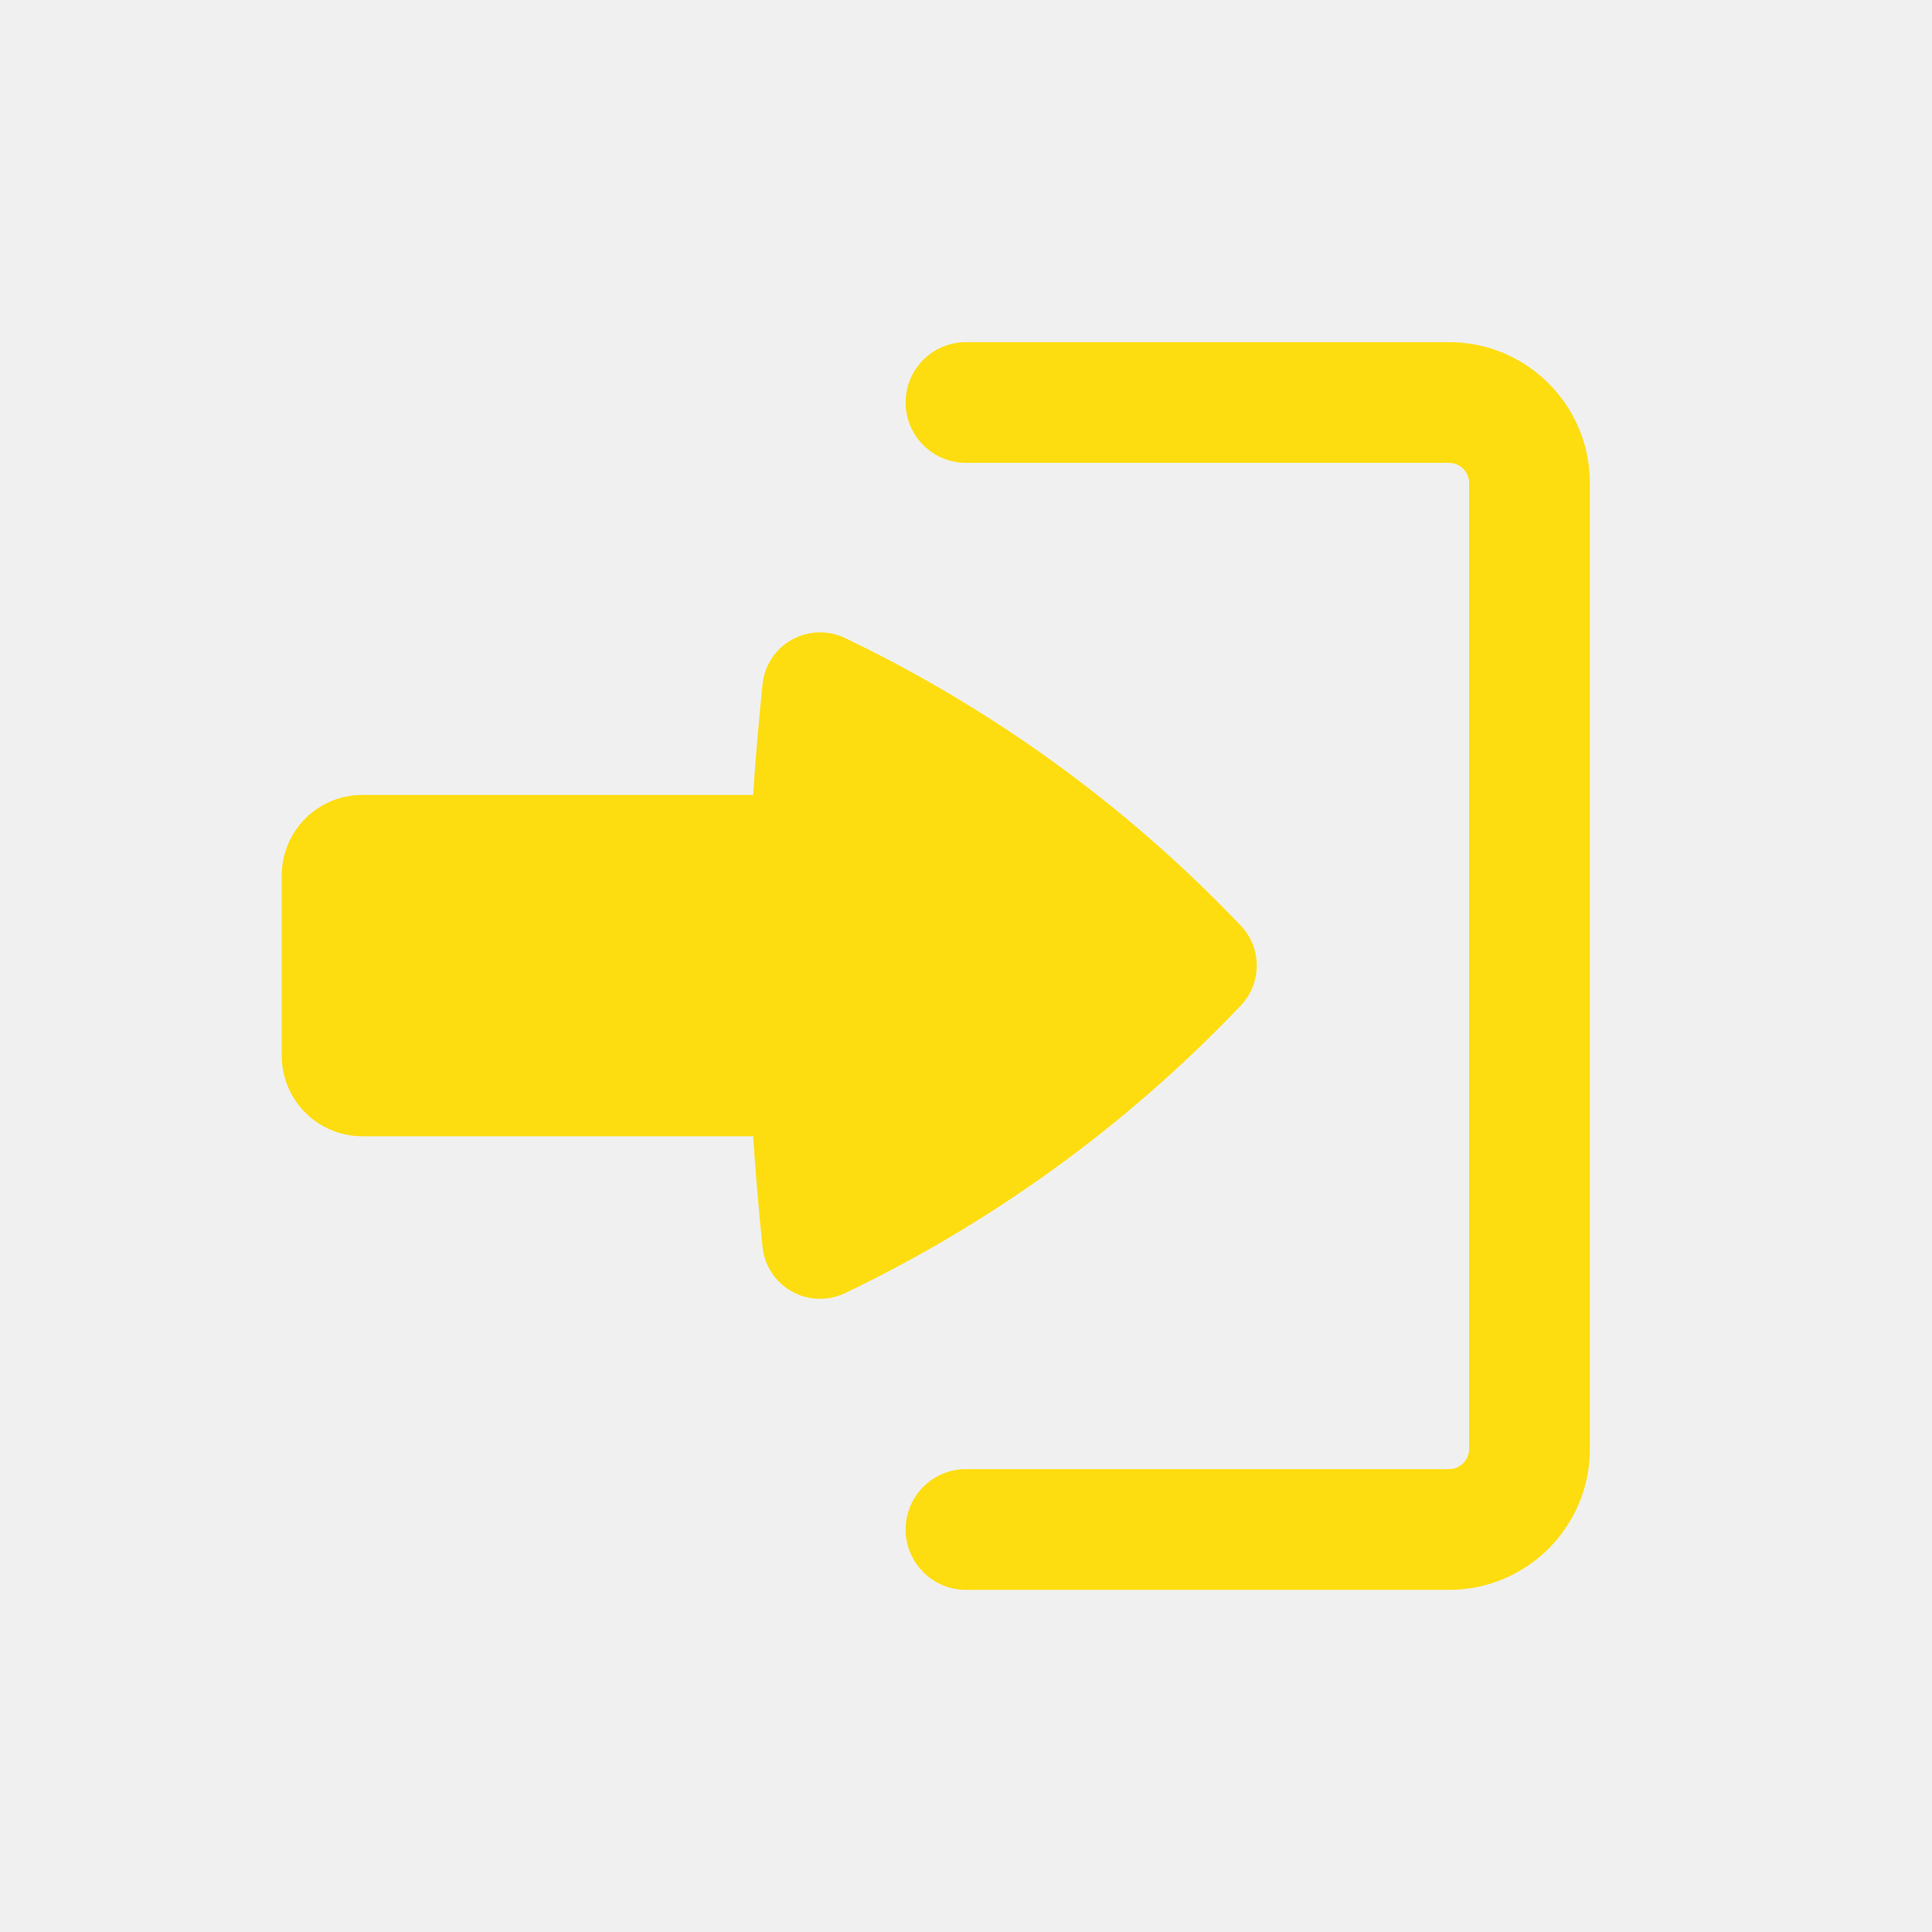
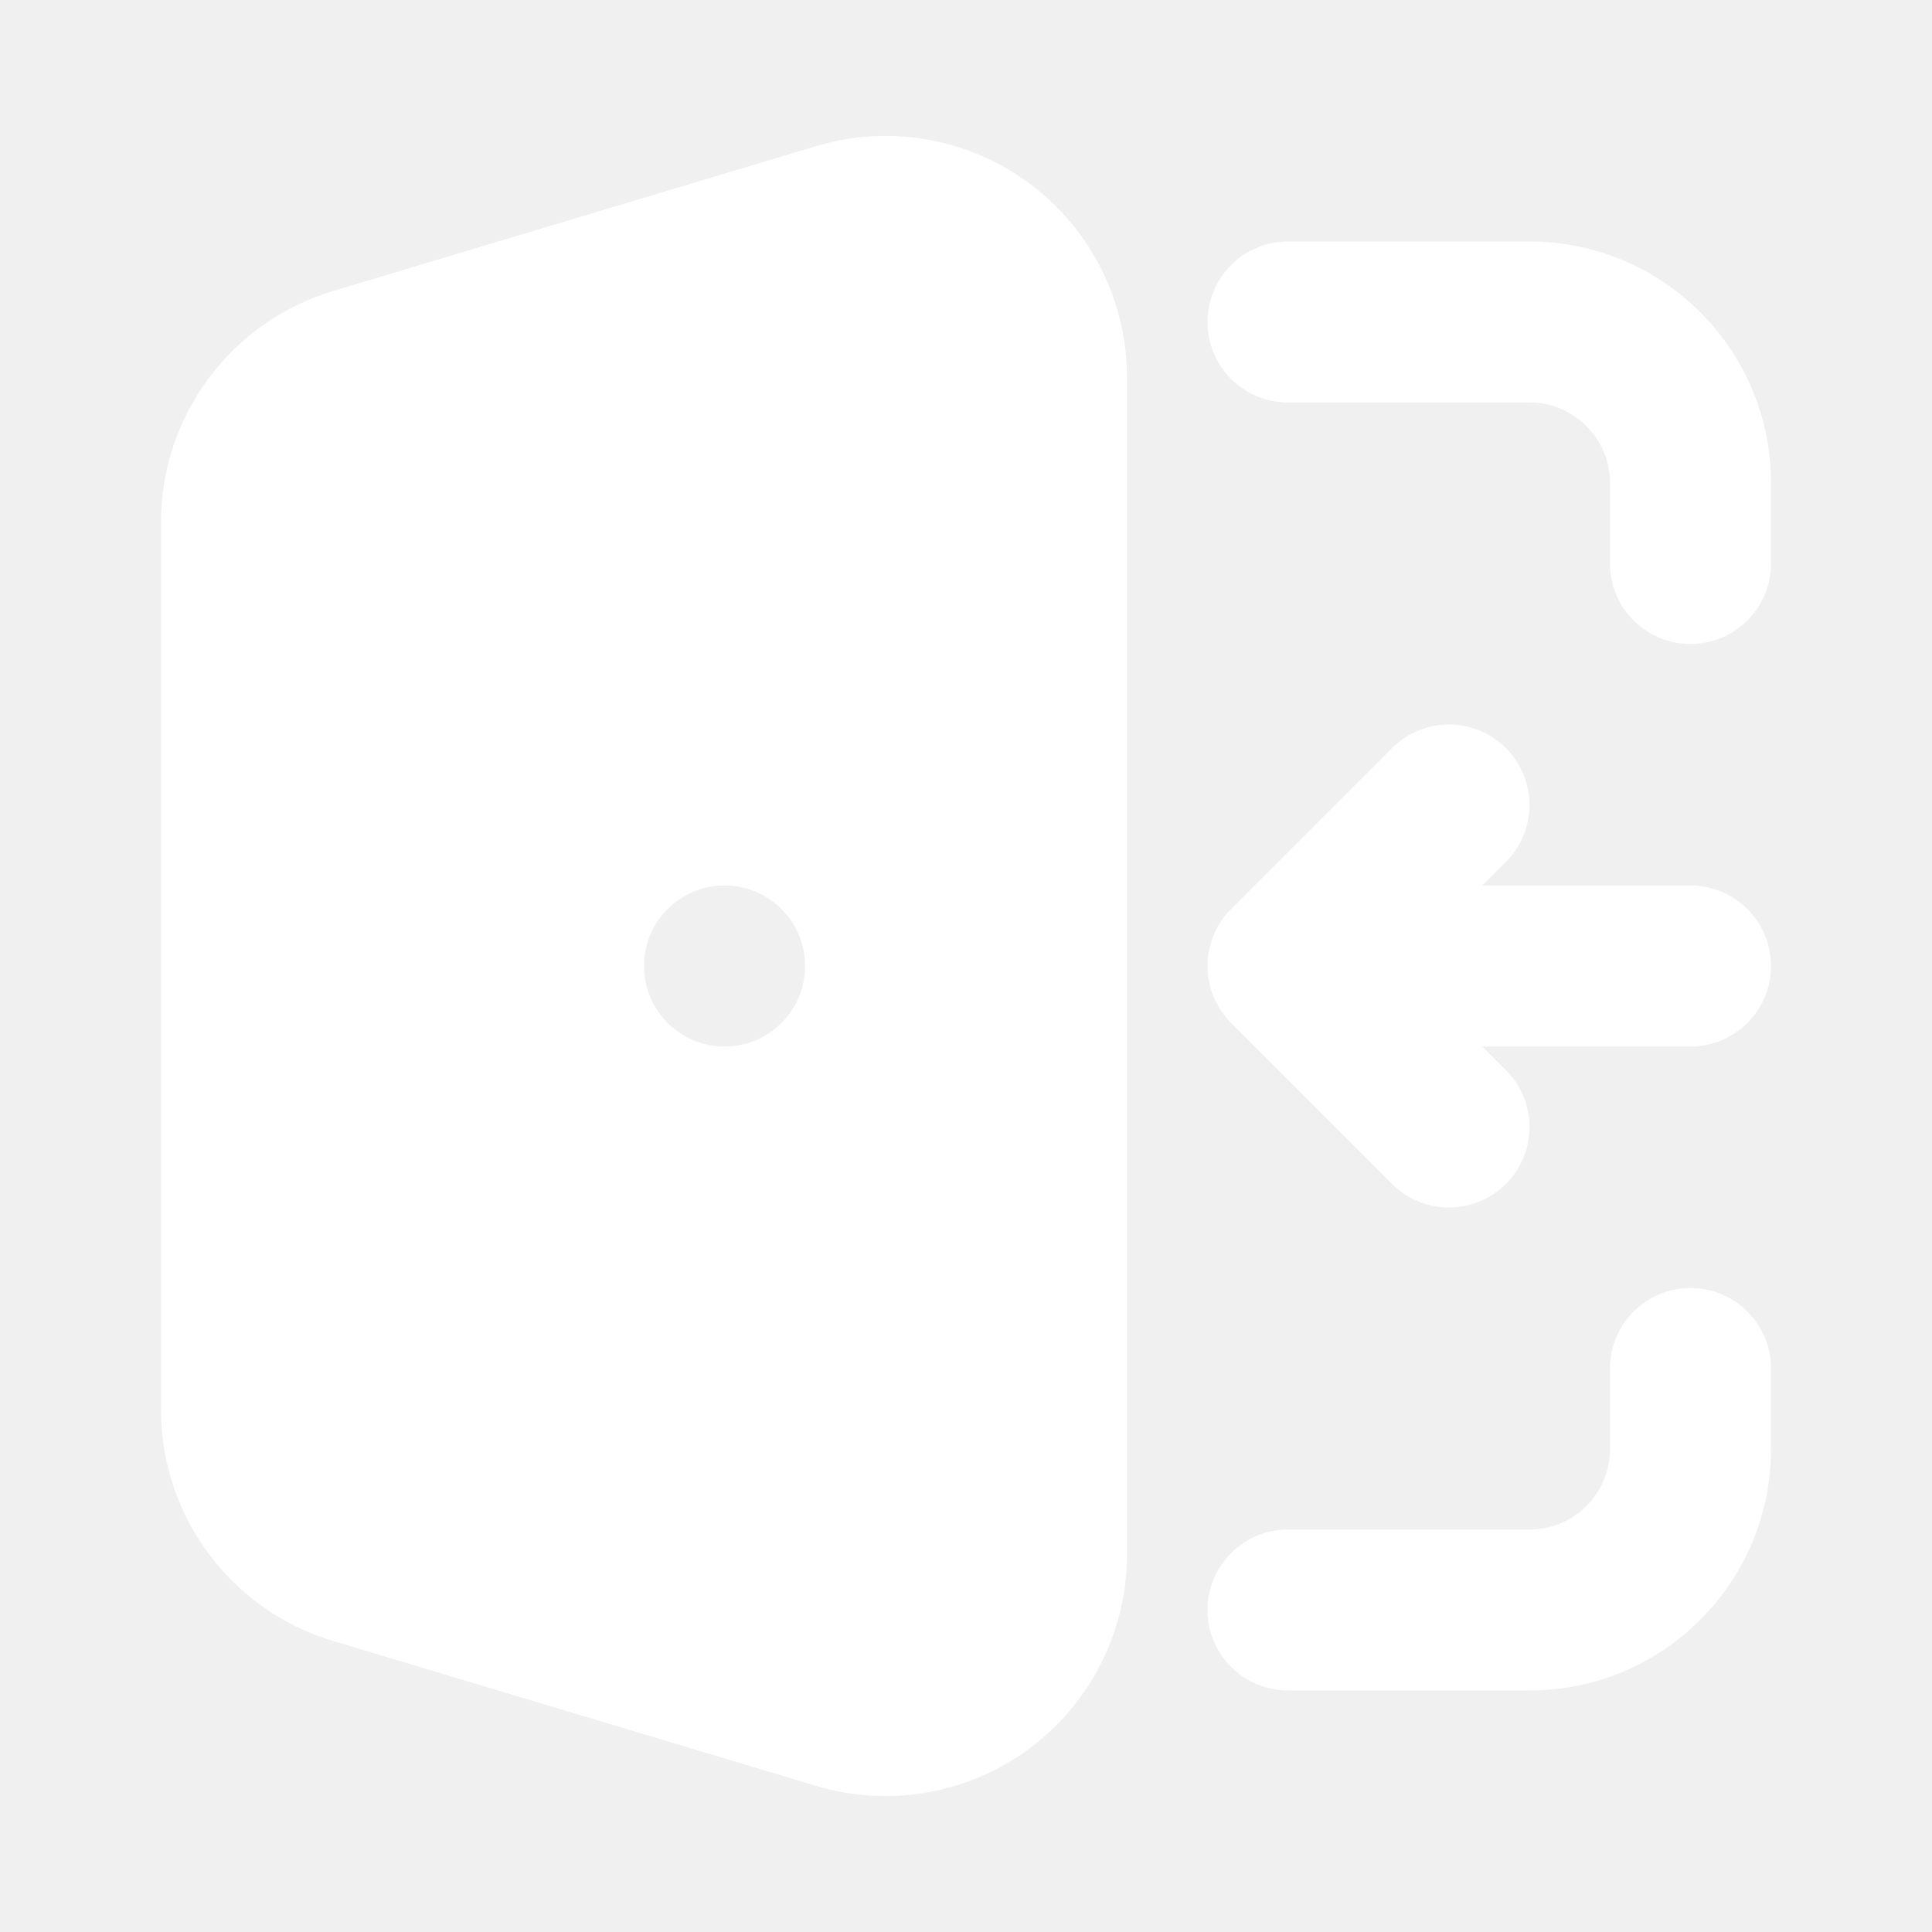
- <svg xmlns="http://www.w3.org/2000/svg" width="200px" height="200px" viewBox="0 0 24 24">
-   <path fill="#fddd0f" d="M11.25 19a.75.75 0 0 1 .75-.75h6a.25.25 0 0 0 .25-.25V6a.25.25 0 0 0-.25-.25h-6a.75.75 0 0 1 0-1.5h6c.966 0 1.75.784 1.75 1.75v12A1.75 1.75 0 0 1 18 19.75h-6a.75.75 0 0 1-.75-.75" />
-   <path fill="#fddd0f" d="M3.5 13.115a1 1 0 0 0 1 1h4.856q.035.533.086 1.066l.03.305a.718.718 0 0 0 1.025.578a16.8 16.8 0 0 0 4.884-3.539l.03-.031a.72.72 0 0 0 0-.998l-.03-.031a16.8 16.8 0 0 0-4.884-3.539a.718.718 0 0 0-1.025.578l-.03.305q-.051.532-.086 1.066H4.5a1 1 0 0 0-1 1z" />
+ <svg xmlns="http://www.w3.org/2000/svg" width="24" height="24" viewBox="0 0 24 24">
+   <g fill="#fff">
+     <path fill="#fff" fill-rule="evenodd" d="M10.138 1.815A3 3 0 0 1 14 4.688v14.624a3 3 0 0 1-3.862 2.873l-6-1.8A3 3 0 0 1 2 17.512V6.488a3 3 0 0 1 2.138-2.873zM15 4a1 1 0 0 1 1-1h3a3 3 0 0 1 3 3v1a1 1 0 1 1-2 0V6a1 1 0 0 0-1-1h-3a1 1 0 0 1-1-1m6 12a1 1 0 0 1 1 1v1a3 3 0 0 1-3 3h-3a1 1 0 1 1 0-2h3a1 1 0 0 0 1-1v-1a1 1 0 0 1 1-1M9 11a1 1 0 1 0 0 2h.001a1 1 0 1 0 0-2z" clip-rule="evenodd" />
+     <path stroke="#fff" stroke-linecap="round" stroke-linejoin="round" stroke-width="2" d="M21 12h-5m0 0l2-2m-2 2l2 2" />
+   </g>
</svg>
